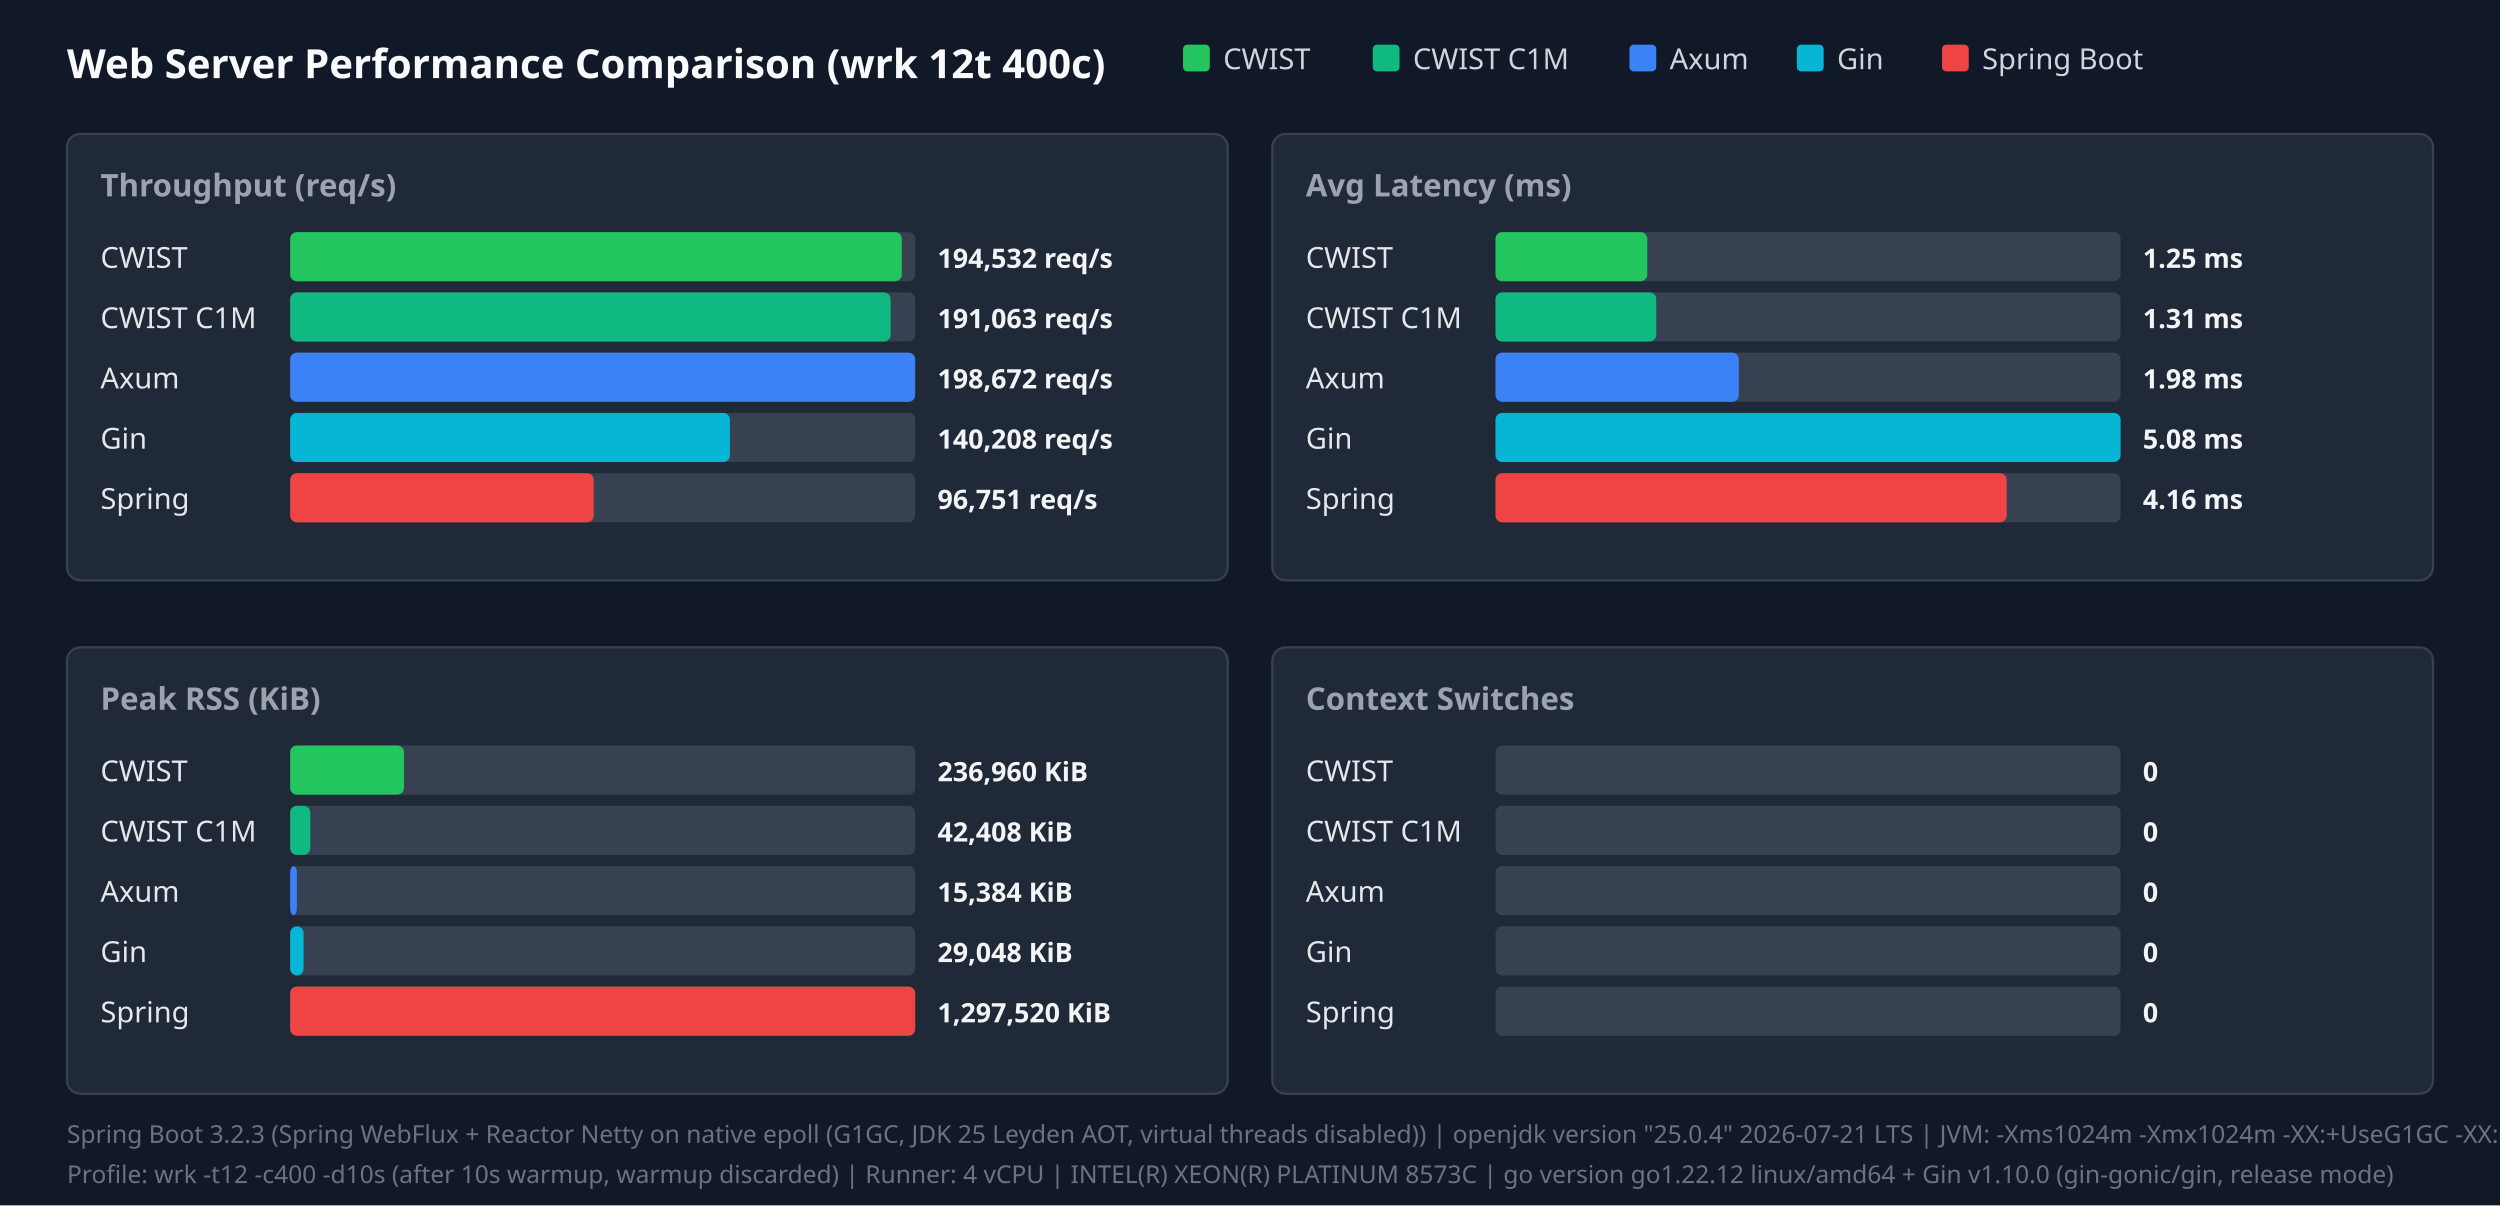
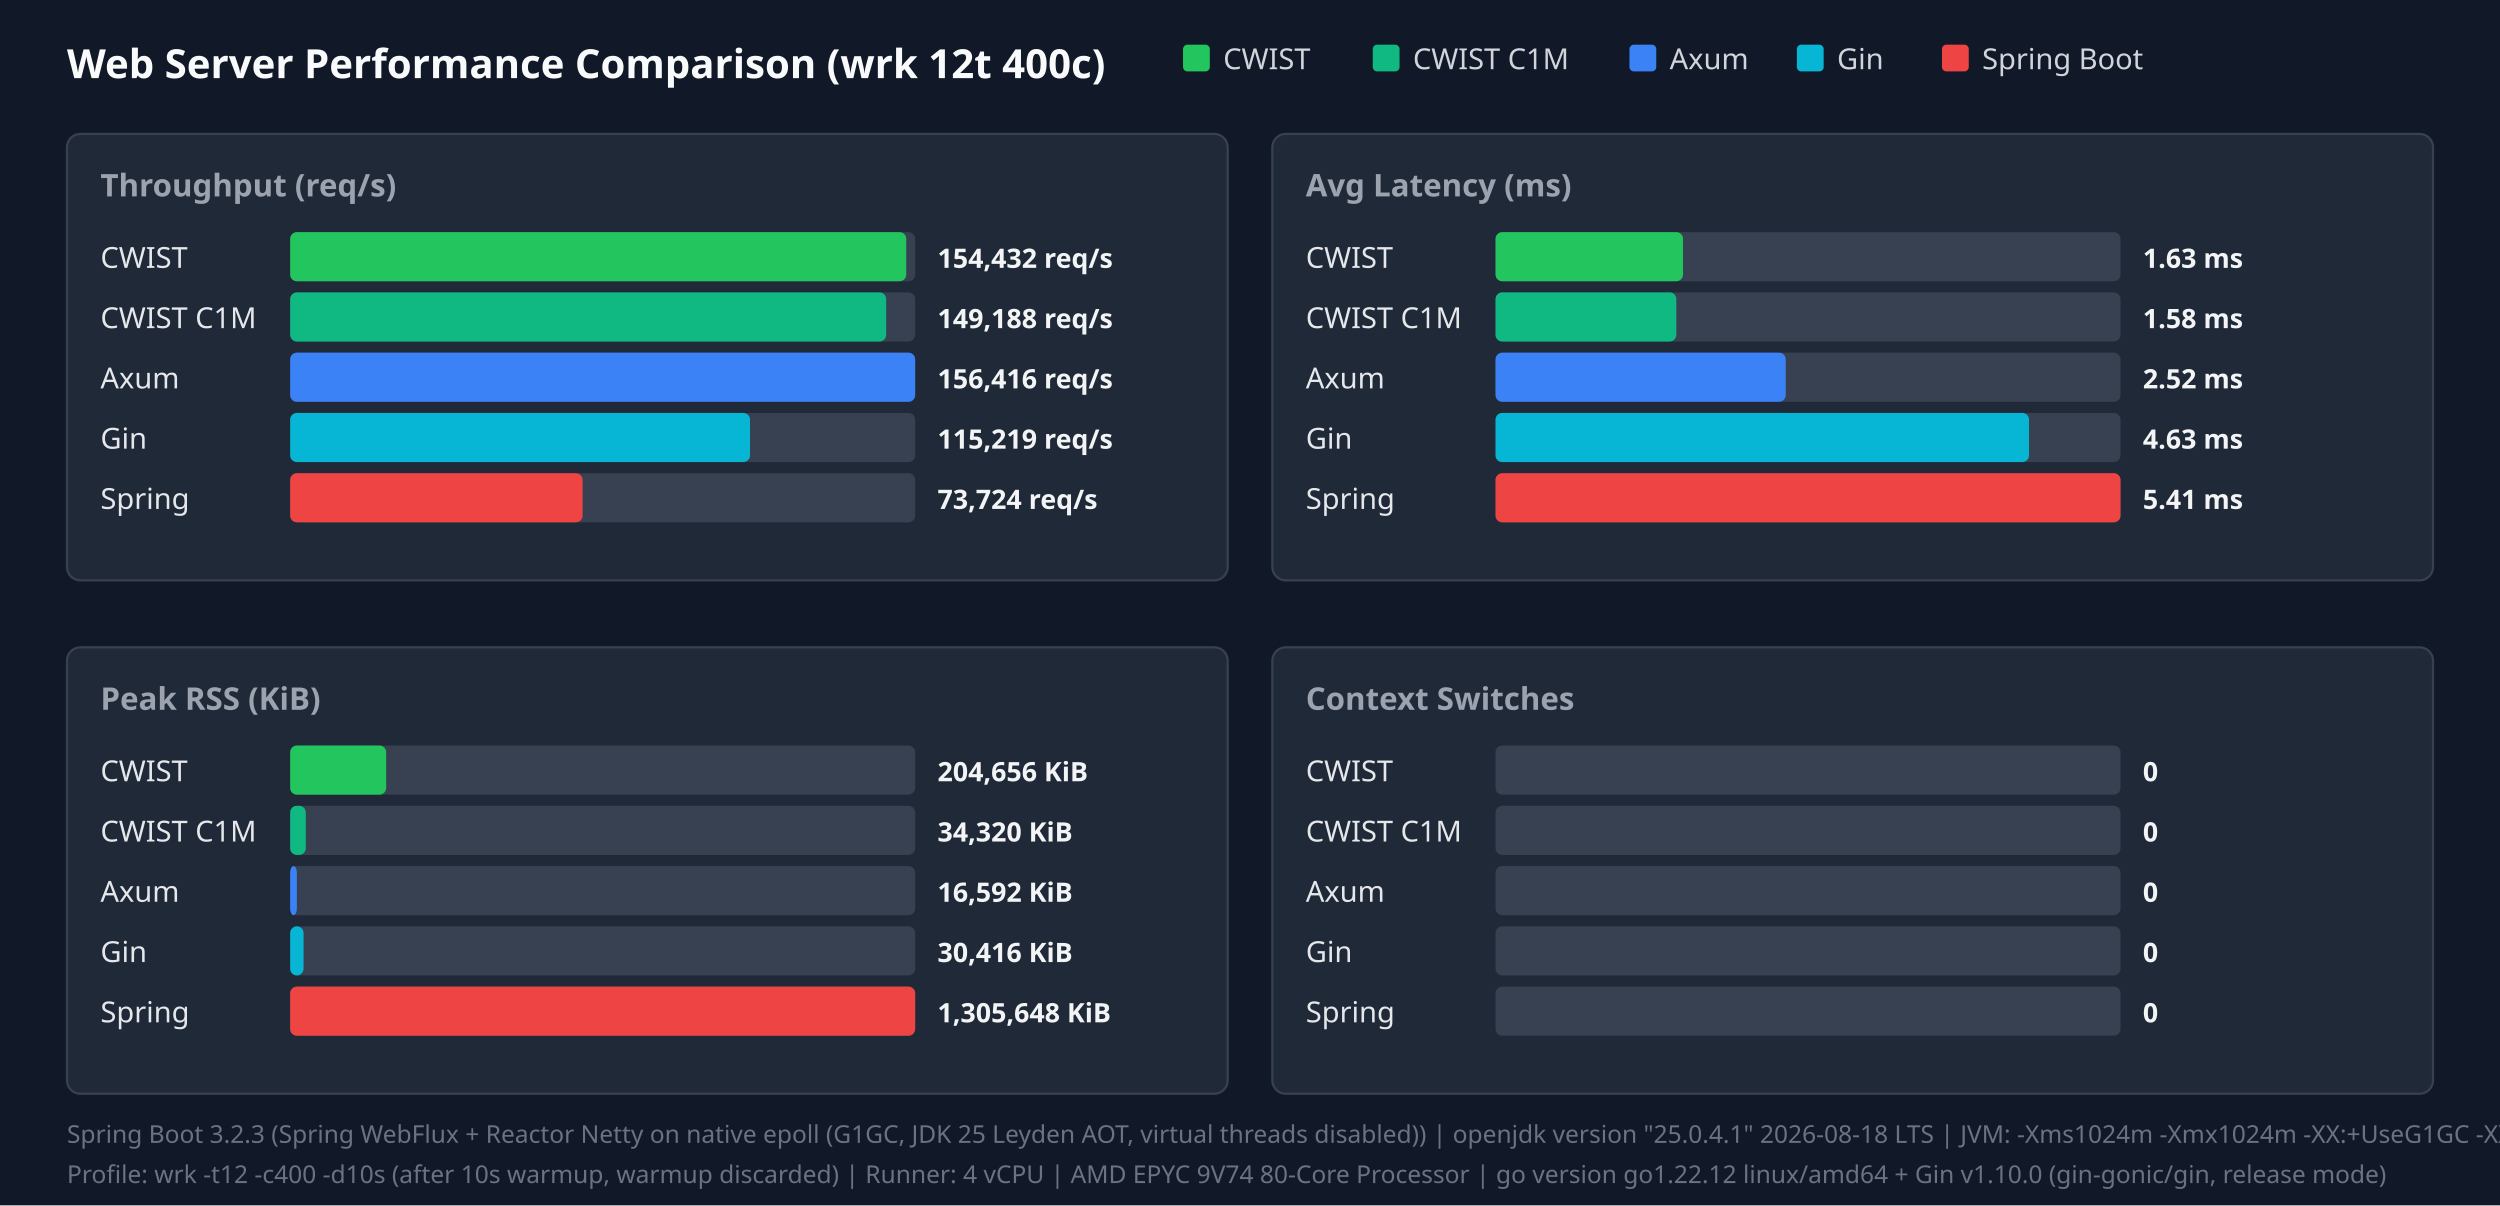
<svg xmlns="http://www.w3.org/2000/svg" width="1120" height="540" viewBox="0 0 1120 540">
  <style>.title{font:18px sans-serif;font-weight:bold;fill:#f9fafb}.panel-title{font:14px sans-serif;font-weight:600;fill:#9ca3af}.legend{font:13px sans-serif;fill:#d1d5db}.bar-label{font:13px sans-serif;font-weight:500;fill:#e5e7eb}.bar-val{font:12px sans-serif;font-weight:bold;fill:#f3f4f6}.footer{font:11px sans-serif;fill:#6b7280}</style>
  <rect width="100%" height="100%" fill="#111827" />
  <text x="30" y="35" class="title">Web Server Performance Comparison (wrk 12t 400c)</text>
  <rect x="530" y="20" width="12" height="12" fill="#22c55e" rx="2" />
  <text x="548" y="31" class="legend">CWIST</text>
  <rect x="615" y="20" width="12" height="12" fill="#10b981" rx="2" />
  <text x="633" y="31" class="legend">CWIST C1M</text>
  <rect x="730" y="20" width="12" height="12" fill="#3b82f6" rx="2" />
  <text x="748" y="31" class="legend">Axum</text>
  <rect x="805" y="20" width="12" height="12" fill="#06b6d4" rx="2" />
  <text x="823" y="31" class="legend">Gin</text>
  <rect x="870" y="20" width="12" height="12" fill="#ef4444" rx="2" />
  <text x="888" y="31" class="legend">Spring Boot</text>
  <rect x="30" y="60" width="520" height="200" fill="#1f2937" rx="6" stroke="#374151" />
  <text x="45" y="88" class="panel-title">Throughput (req/s)</text>
  <text x="45" y="120" class="bar-label">CWIST</text>
  <rect x="130" y="104" width="280" height="22" fill="#374151" rx="3" />
-   <rect x="130" y="104" width="274" height="22" fill="#22c55e" rx="3" />
-   <text x="420" y="120" class="bar-val">194,532 req/s</text>
+   <rect x="130" y="104" width="276" height="22" fill="#22c55e" rx="3" />
+   <text x="420" y="120" class="bar-val">154,432 req/s</text>
  <text x="45" y="147" class="bar-label">CWIST C1M</text>
  <rect x="130" y="131" width="280" height="22" fill="#374151" rx="3" />
-   <rect x="130" y="131" width="269" height="22" fill="#10b981" rx="3" />
-   <text x="420" y="147" class="bar-val">191,063 req/s</text>
+   <rect x="130" y="131" width="267" height="22" fill="#10b981" rx="3" />
+   <text x="420" y="147" class="bar-val">149,188 req/s</text>
  <text x="45" y="174" class="bar-label">Axum</text>
  <rect x="130" y="158" width="280" height="22" fill="#374151" rx="3" />
  <rect x="130" y="158" width="280" height="22" fill="#3b82f6" rx="3" />
-   <text x="420" y="174" class="bar-val">198,672 req/s</text>
+   <text x="420" y="174" class="bar-val">156,416 req/s</text>
  <text x="45" y="201" class="bar-label">Gin</text>
  <rect x="130" y="185" width="280" height="22" fill="#374151" rx="3" />
-   <rect x="130" y="185" width="197" height="22" fill="#06b6d4" rx="3" />
-   <text x="420" y="201" class="bar-val">140,208 req/s</text>
+   <rect x="130" y="185" width="206" height="22" fill="#06b6d4" rx="3" />
+   <text x="420" y="201" class="bar-val">115,219 req/s</text>
  <text x="45" y="228" class="bar-label">Spring</text>
  <rect x="130" y="212" width="280" height="22" fill="#374151" rx="3" />
-   <rect x="130" y="212" width="136" height="22" fill="#ef4444" rx="3" />
-   <text x="420" y="228" class="bar-val">96,751 req/s</text>
+   <rect x="130" y="212" width="131" height="22" fill="#ef4444" rx="3" />
+   <text x="420" y="228" class="bar-val">73,724 req/s</text>
  <rect x="570" y="60" width="520" height="200" fill="#1f2937" rx="6" stroke="#374151" />
  <text x="585" y="88" class="panel-title">Avg Latency (ms)</text>
  <text x="585" y="120" class="bar-label">CWIST</text>
  <rect x="670" y="104" width="280" height="22" fill="#374151" rx="3" />
-   <rect x="670" y="104" width="68" height="22" fill="#22c55e" rx="3" />
-   <text x="960" y="120" class="bar-val">1.25 ms</text>
+   <rect x="670" y="104" width="84" height="22" fill="#22c55e" rx="3" />
+   <text x="960" y="120" class="bar-val">1.63 ms</text>
  <text x="585" y="147" class="bar-label">CWIST C1M</text>
  <rect x="670" y="131" width="280" height="22" fill="#374151" rx="3" />
-   <rect x="670" y="131" width="72" height="22" fill="#10b981" rx="3" />
-   <text x="960" y="147" class="bar-val">1.31 ms</text>
+   <rect x="670" y="131" width="81" height="22" fill="#10b981" rx="3" />
+   <text x="960" y="147" class="bar-val">1.58 ms</text>
  <text x="585" y="174" class="bar-label">Axum</text>
  <rect x="670" y="158" width="280" height="22" fill="#374151" rx="3" />
-   <rect x="670" y="158" width="109" height="22" fill="#3b82f6" rx="3" />
-   <text x="960" y="174" class="bar-val">1.98 ms</text>
+   <rect x="670" y="158" width="130" height="22" fill="#3b82f6" rx="3" />
+   <text x="960" y="174" class="bar-val">2.52 ms</text>
  <text x="585" y="201" class="bar-label">Gin</text>
  <rect x="670" y="185" width="280" height="22" fill="#374151" rx="3" />
-   <rect x="670" y="185" width="280" height="22" fill="#06b6d4" rx="3" />
-   <text x="960" y="201" class="bar-val">5.08 ms</text>
+   <rect x="670" y="185" width="239" height="22" fill="#06b6d4" rx="3" />
+   <text x="960" y="201" class="bar-val">4.63 ms</text>
  <text x="585" y="228" class="bar-label">Spring</text>
  <rect x="670" y="212" width="280" height="22" fill="#374151" rx="3" />
-   <rect x="670" y="212" width="229" height="22" fill="#ef4444" rx="3" />
-   <text x="960" y="228" class="bar-val">4.16 ms</text>
+   <rect x="670" y="212" width="280" height="22" fill="#ef4444" rx="3" />
+   <text x="960" y="228" class="bar-val">5.41 ms</text>
  <rect x="30" y="290" width="520" height="200" fill="#1f2937" rx="6" stroke="#374151" />
  <text x="45" y="318" class="panel-title">Peak RSS (KiB)</text>
  <text x="45" y="350" class="bar-label">CWIST</text>
  <rect x="130" y="334" width="280" height="22" fill="#374151" rx="3" />
-   <rect x="130" y="334" width="51" height="22" fill="#22c55e" rx="3" />
-   <text x="420" y="350" class="bar-val">236,960 KiB</text>
+   <rect x="130" y="334" width="43" height="22" fill="#22c55e" rx="3" />
+   <text x="420" y="350" class="bar-val">204,656 KiB</text>
  <text x="45" y="377" class="bar-label">CWIST C1M</text>
  <rect x="130" y="361" width="280" height="22" fill="#374151" rx="3" />
-   <rect x="130" y="361" width="9" height="22" fill="#10b981" rx="3" />
-   <text x="420" y="377" class="bar-val">42,408 KiB</text>
+   <rect x="130" y="361" width="7" height="22" fill="#10b981" rx="3" />
+   <text x="420" y="377" class="bar-val">34,320 KiB</text>
  <text x="45" y="404" class="bar-label">Axum</text>
  <rect x="130" y="388" width="280" height="22" fill="#374151" rx="3" />
  <rect x="130" y="388" width="3" height="22" fill="#3b82f6" rx="3" />
-   <text x="420" y="404" class="bar-val">15,384 KiB</text>
+   <text x="420" y="404" class="bar-val">16,592 KiB</text>
  <text x="45" y="431" class="bar-label">Gin</text>
  <rect x="130" y="415" width="280" height="22" fill="#374151" rx="3" />
  <rect x="130" y="415" width="6" height="22" fill="#06b6d4" rx="3" />
-   <text x="420" y="431" class="bar-val">29,048 KiB</text>
+   <text x="420" y="431" class="bar-val">30,416 KiB</text>
  <text x="45" y="458" class="bar-label">Spring</text>
  <rect x="130" y="442" width="280" height="22" fill="#374151" rx="3" />
  <rect x="130" y="442" width="280" height="22" fill="#ef4444" rx="3" />
-   <text x="420" y="458" class="bar-val">1,297,520 KiB</text>
+   <text x="420" y="458" class="bar-val">1,305,648 KiB</text>
  <rect x="570" y="290" width="520" height="200" fill="#1f2937" rx="6" stroke="#374151" />
  <text x="585" y="318" class="panel-title">Context Switches</text>
  <text x="585" y="350" class="bar-label">CWIST</text>
  <rect x="670" y="334" width="280" height="22" fill="#374151" rx="3" />
  <text x="960" y="350" class="bar-val">0</text>
  <text x="585" y="377" class="bar-label">CWIST C1M</text>
  <rect x="670" y="361" width="280" height="22" fill="#374151" rx="3" />
  <text x="960" y="377" class="bar-val">0</text>
  <text x="585" y="404" class="bar-label">Axum</text>
  <rect x="670" y="388" width="280" height="22" fill="#374151" rx="3" />
  <text x="960" y="404" class="bar-val">0</text>
  <text x="585" y="431" class="bar-label">Gin</text>
  <rect x="670" y="415" width="280" height="22" fill="#374151" rx="3" />
  <text x="960" y="431" class="bar-val">0</text>
  <text x="585" y="458" class="bar-label">Spring</text>
  <rect x="670" y="442" width="280" height="22" fill="#374151" rx="3" />
  <text x="960" y="458" class="bar-val">0</text>
-   <text x="30" y="512" class="footer">Spring Boot 3.2.3 (Spring WebFlux + Reactor Netty on native epoll (G1GC, JDK 25 Leyden AOT, virtual threads disabled)) | openjdk version "25.0.4" 2026-07-21 LTS | JVM: -Xms1024m -Xmx1024m   -XX:+UseG1GC -XX:GCTimeRatio=99 -XX:G1HeapRegionSize=1m   -XX:+AlwaysPreTouch   -XX:CompileThreshold=1500 -XX:CICompilerCount=4   -Djava.security.egd=file:/dev/urandom   -Djava.net.preferIPv4Stack=true   -Dio.netty.allocator.type=pooled   -Dio.netty.leakDetection.level=disabled   -Dio.netty.buffer.checkBounds=false   -Dio.netty.buffer.checkAccessible=false   -Dreactor.netty.ioWorkerCount=4   -Xlog:gc*:file=/tmp/spring_gc.log:time,uptime,level,tags -XX:+AOTClassLinking -XX:AOTCache=/tmp/spring_bench/app.aot (JEP 483 + JEP 514 single-step AOT)</text>
-   <text x="30" y="530" class="footer">Profile: wrk -t12 -c400 -d10s (after 10s warmup, warmup discarded) | Runner: 4 vCPU | INTEL(R) XEON(R) PLATINUM 8573C | go version go1.22.12 linux/amd64 + Gin v1.10.0 (gin-gonic/gin, release mode)</text>
+   <text x="30" y="512" class="footer">Spring Boot 3.2.3 (Spring WebFlux + Reactor Netty on native epoll (G1GC, JDK 25 Leyden AOT, virtual threads disabled)) | openjdk version "25.0.4.1" 2026-08-18 LTS | JVM: -Xms1024m -Xmx1024m   -XX:+UseG1GC -XX:GCTimeRatio=99 -XX:G1HeapRegionSize=1m   -XX:+AlwaysPreTouch   -XX:CompileThreshold=1500 -XX:CICompilerCount=4   -Djava.security.egd=file:/dev/urandom   -Djava.net.preferIPv4Stack=true   -Dio.netty.allocator.type=pooled   -Dio.netty.leakDetection.level=disabled   -Dio.netty.buffer.checkBounds=false   -Dio.netty.buffer.checkAccessible=false   -Dreactor.netty.ioWorkerCount=4   -Xlog:gc*:file=/tmp/spring_gc.log:time,uptime,level,tags -XX:+AOTClassLinking -XX:AOTCache=/tmp/spring_bench/app.aot (JEP 483 + JEP 514 single-step AOT)</text>
+   <text x="30" y="530" class="footer">Profile: wrk -t12 -c400 -d10s (after 10s warmup, warmup discarded) | Runner: 4 vCPU | AMD EPYC 9V74 80-Core Processor | go version go1.22.12 linux/amd64 + Gin v1.10.0 (gin-gonic/gin, release mode)</text>
</svg>
